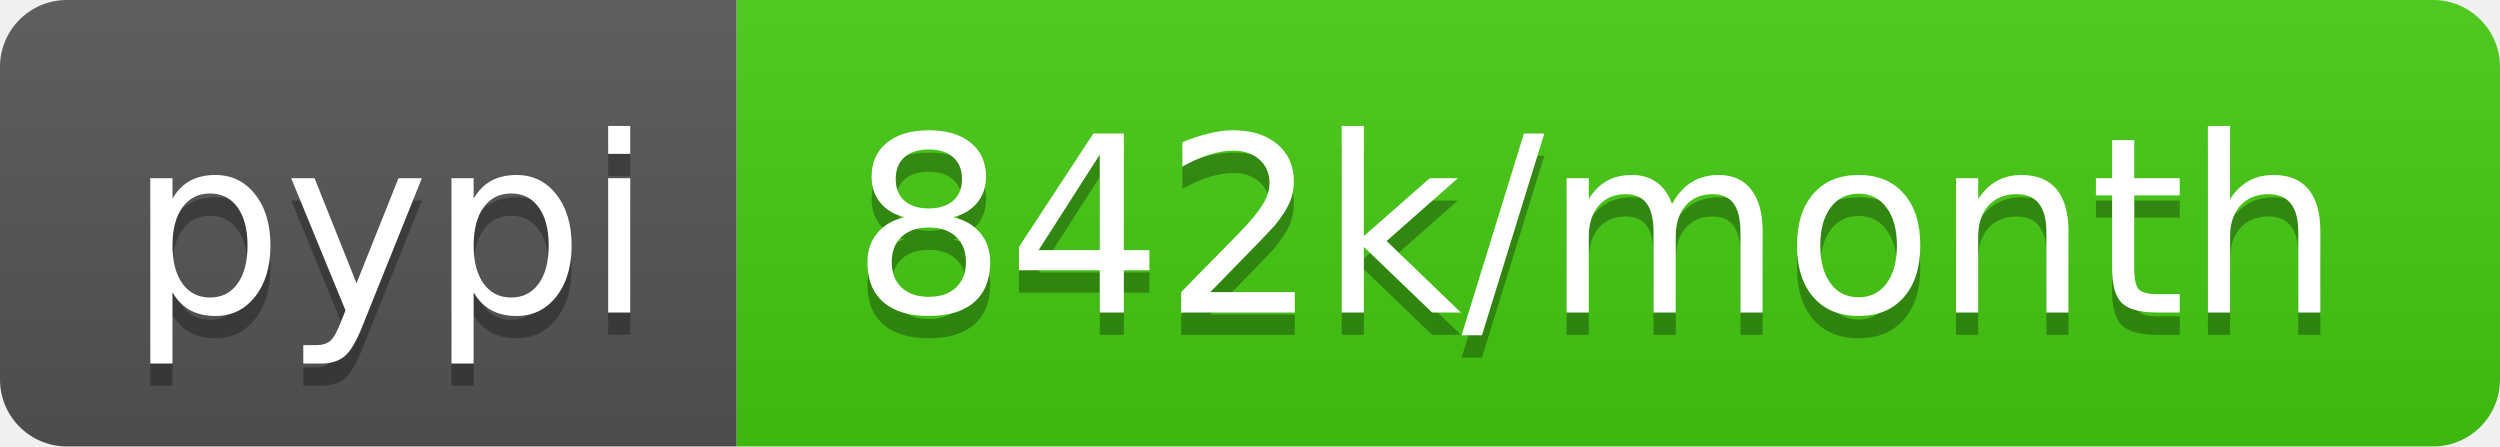
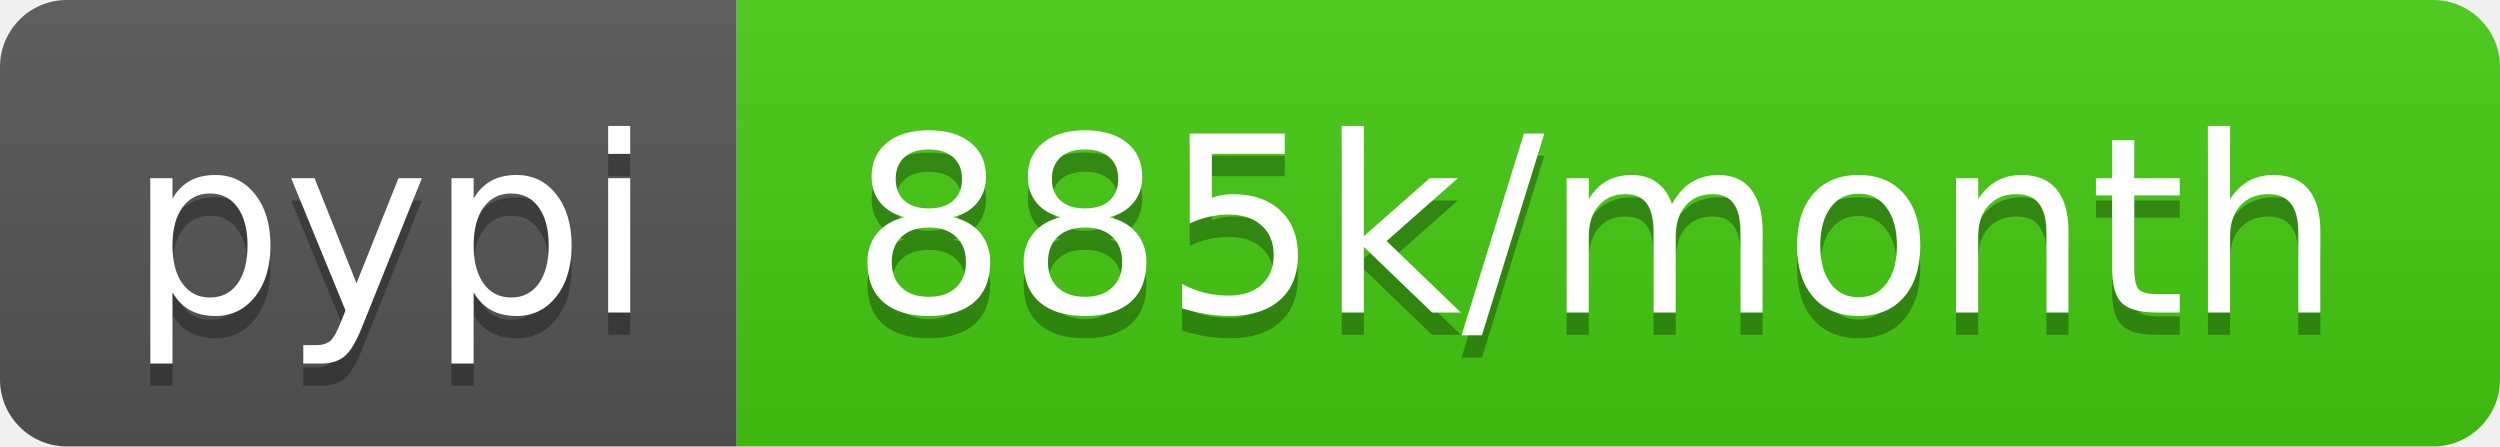
- <svg xmlns="http://www.w3.org/2000/svg" width="112" height="20" role="img" aria-label="pypi: 842k/month">
+ <svg xmlns="http://www.w3.org/2000/svg" width="112" height="20" role="img" aria-label="pypi: 885k/month">
  <linearGradient id="s" x2="0" y2="100%">
    <stop offset="0" stop-color="#bbb" stop-opacity=".1" />
    <stop offset="1" stop-opacity=".1" />
  </linearGradient>
  <clipPath id="r">
    <rect width="112" height="20" rx="3" fill="#fff" />
  </clipPath>
  <g clip-path="url(#r)">
    <rect width="33" height="20" fill="#555" />
    <rect x="33" width="79" height="20" fill="#4c1" />
    <rect width="112" height="20" fill="url(#s)" />
  </g>
  <g fill="#fff" text-anchor="middle" font-family="Verdana,Geneva,DejaVu Sans,sans-serif" text-rendering="geometricPrecision" font-size="110">
    <text aria-hidden="true" x="175" y="150" fill="#010101" fill-opacity=".3" transform="scale(.1)" textLength="230">pypi</text>
    <text x="175" y="140" transform="scale(.1)" fill="#fff" textLength="230">pypi</text>
-     <text aria-hidden="true" x="715" y="150" fill="#010101" fill-opacity=".3" transform="scale(.1)" textLength="690">842k/month</text>
-     <text x="715" y="140" transform="scale(.1)" fill="#fff" textLength="690">842k/month</text>
+     <text aria-hidden="true" x="715" y="150" fill="#010101" fill-opacity=".3" transform="scale(.1)" textLength="690">885k/month</text>
+     <text x="715" y="140" transform="scale(.1)" fill="#fff" textLength="690">885k/month</text>
  </g>
</svg>
